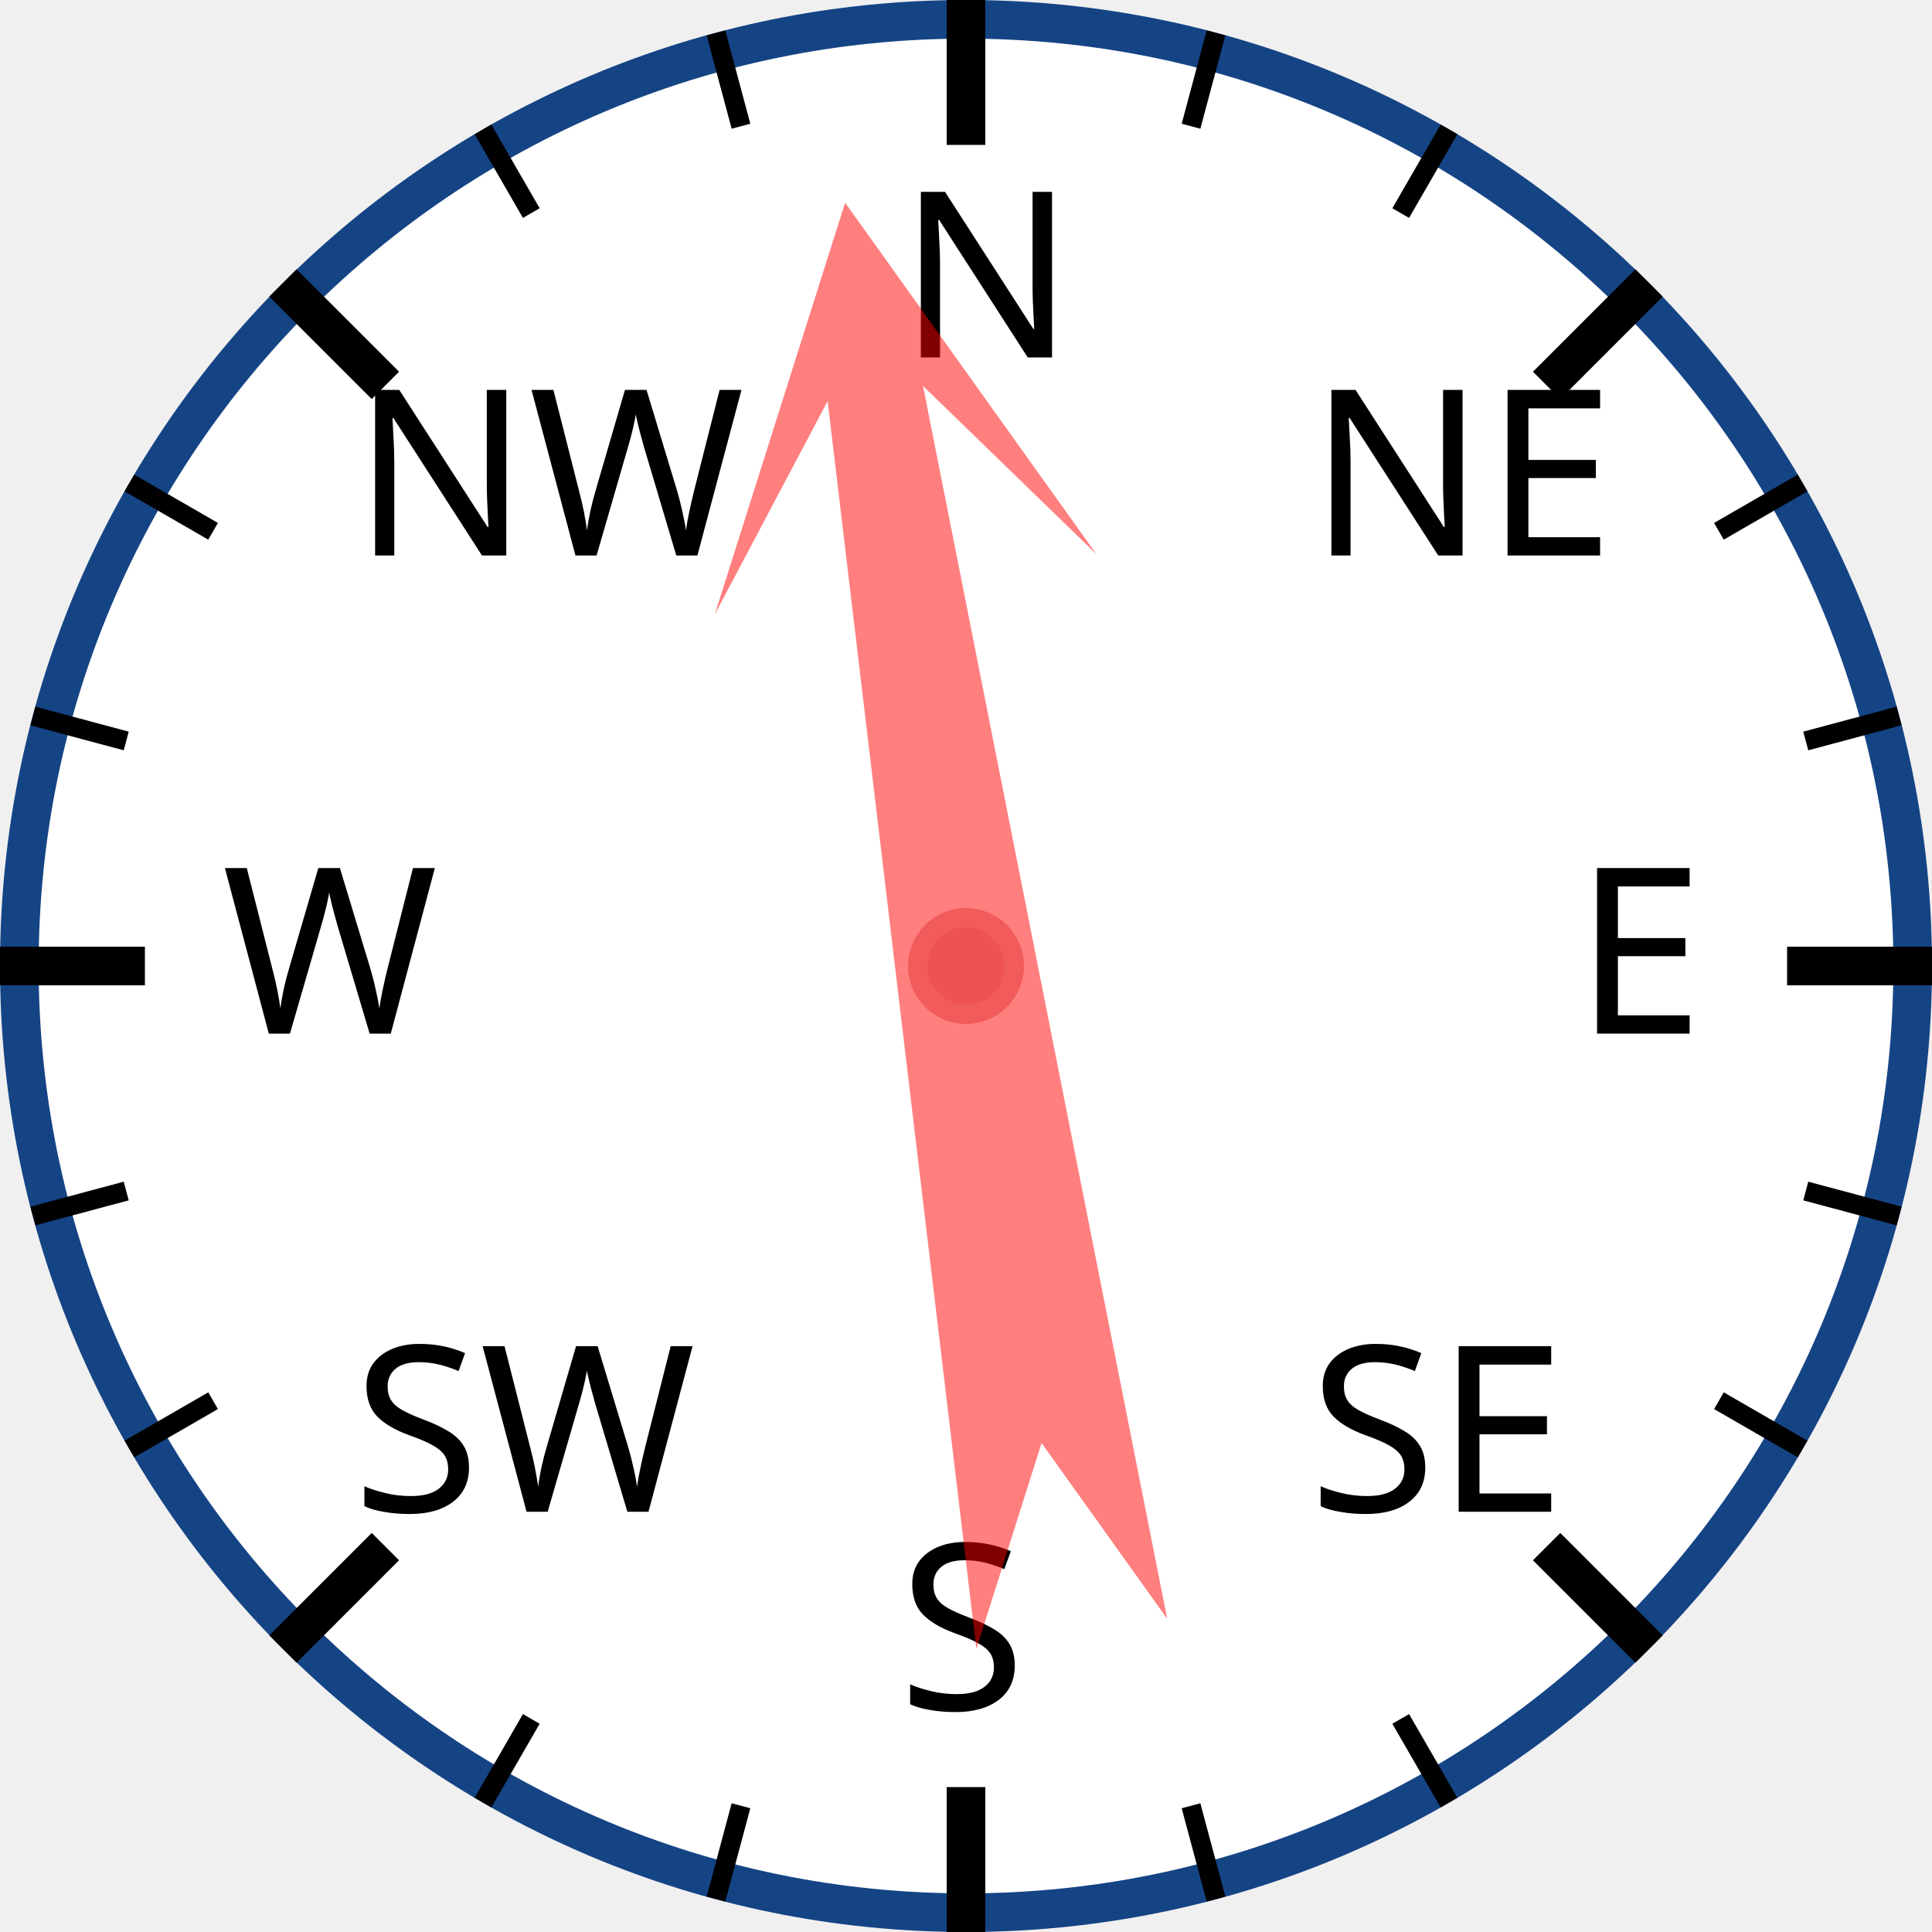
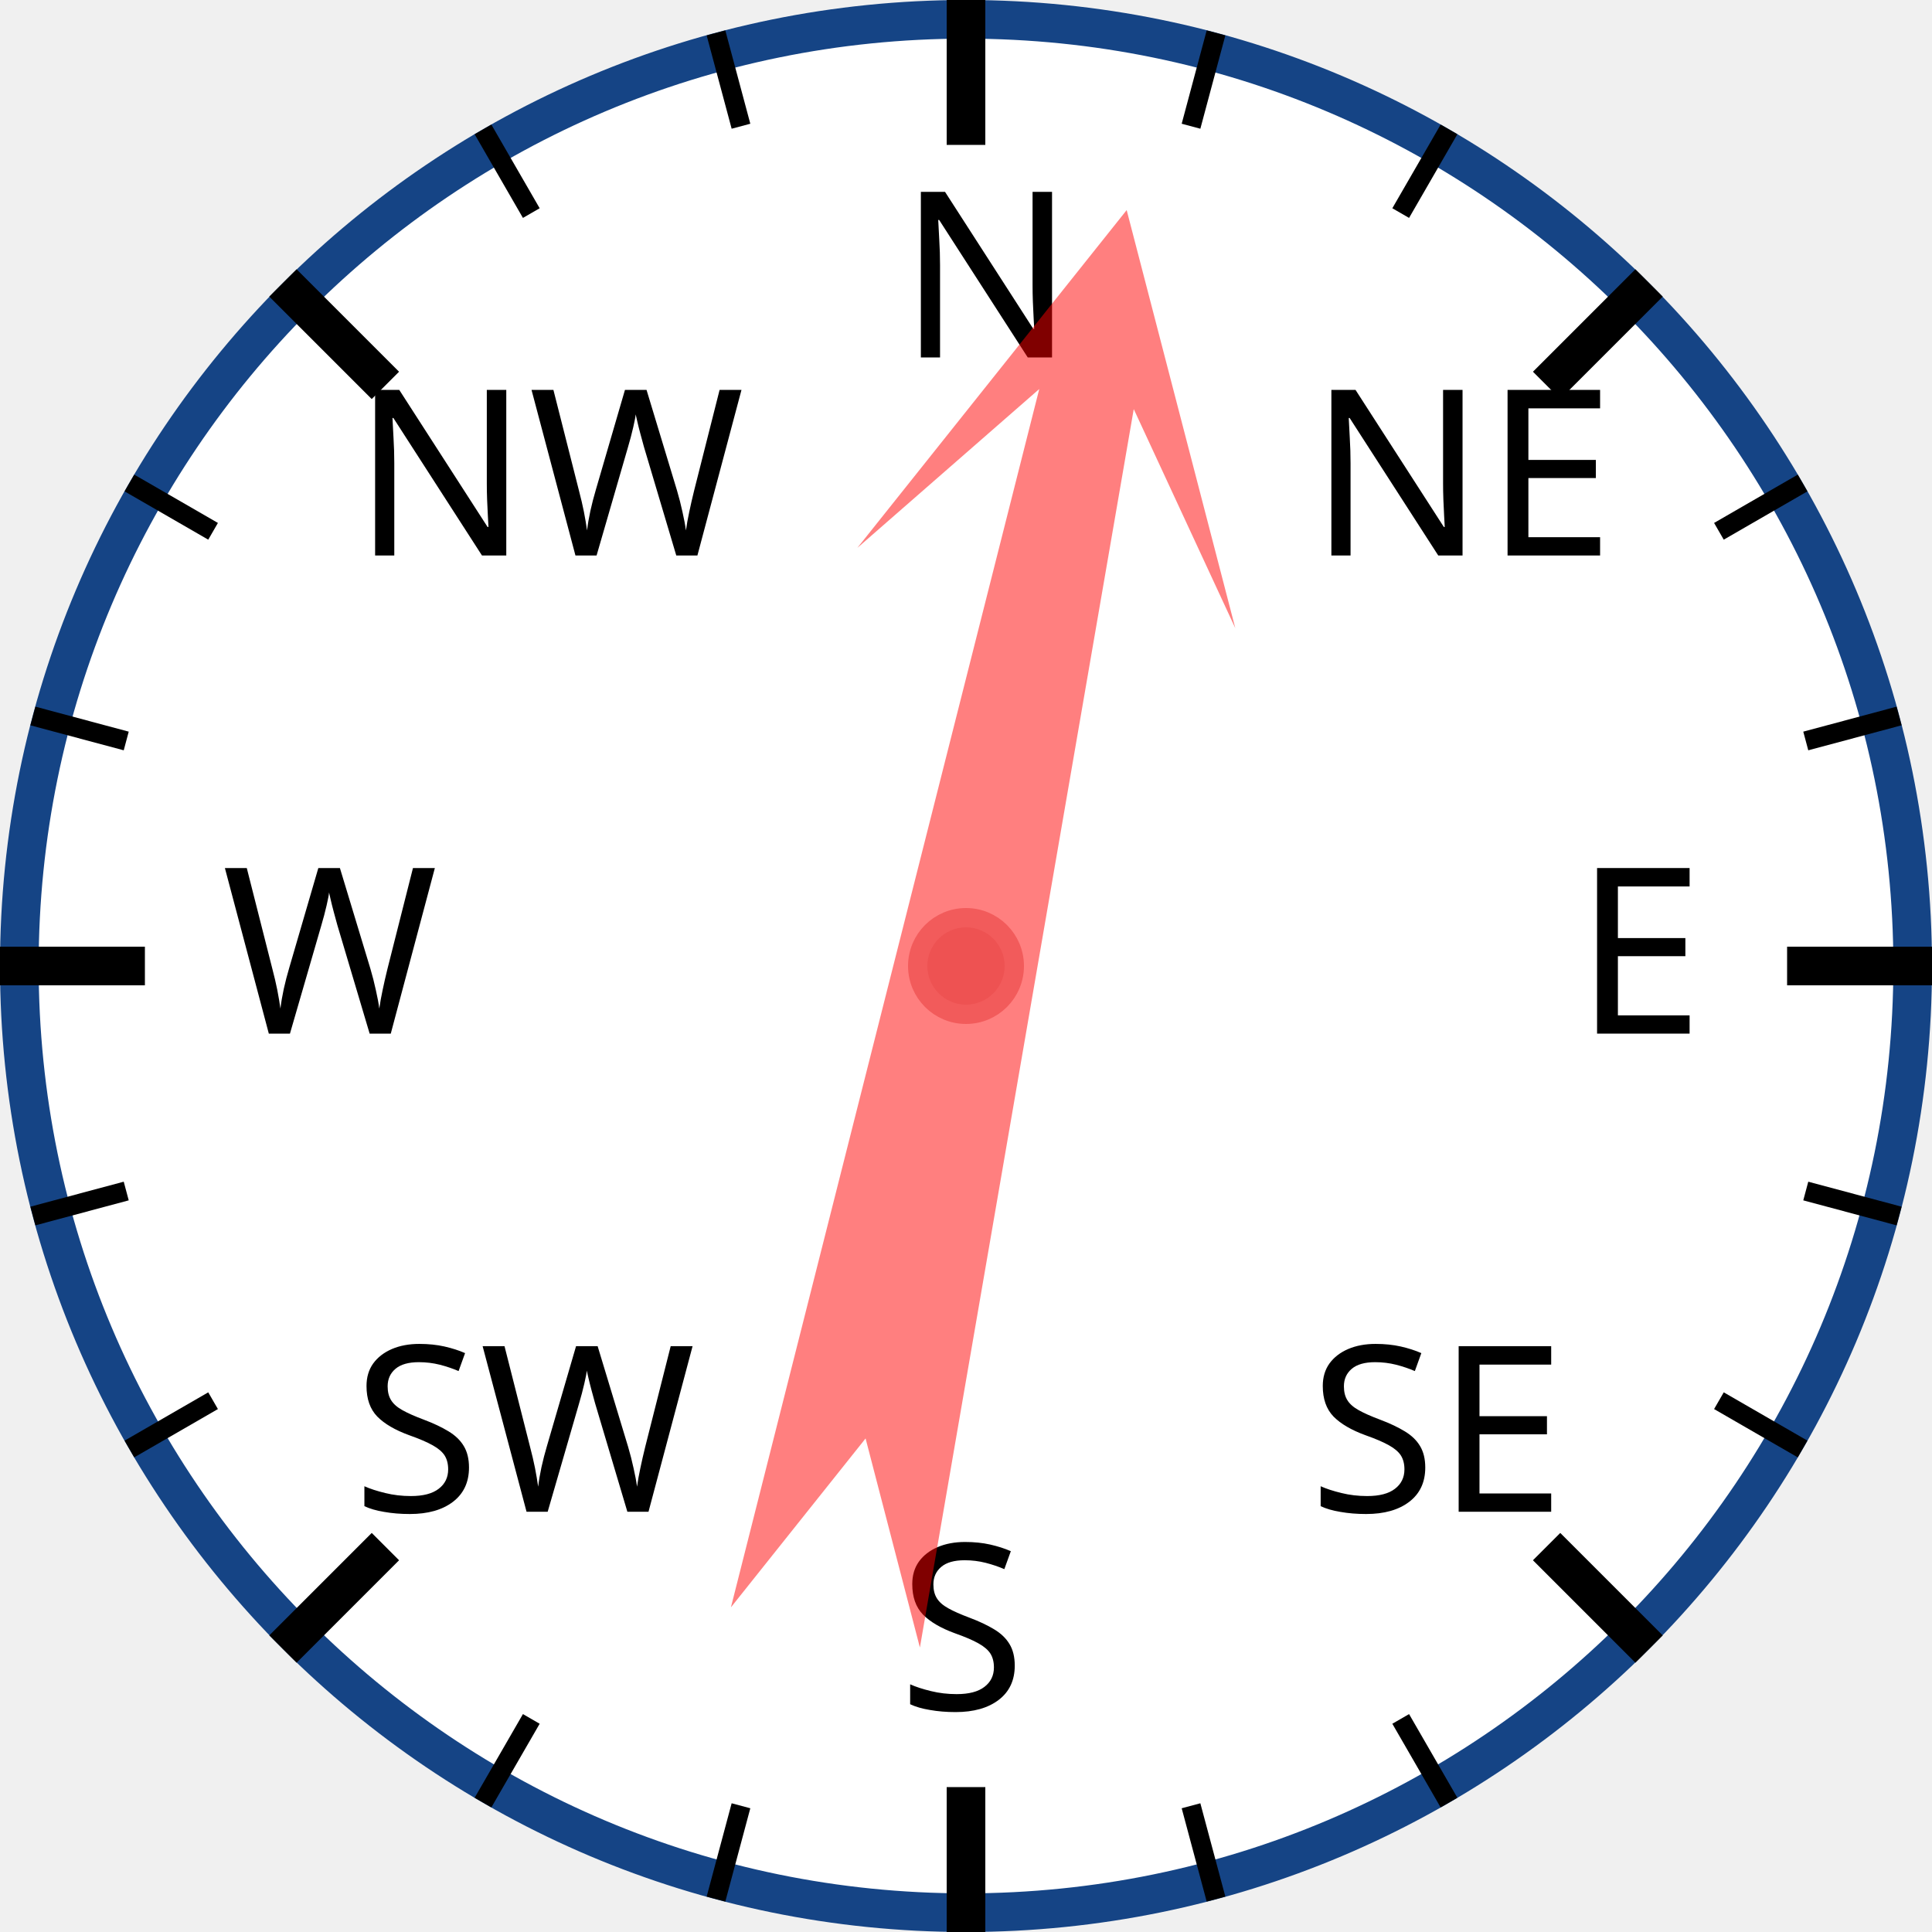
<svg xmlns="http://www.w3.org/2000/svg" width="120px" height="120px" viewBox="0 0 200 200">
  <circle cx="100" cy="100" r="98" style="fill: white; stroke: #154485; stroke-width: 4;" />
  <text x="93.0" y="37.0" style="font-family: sans-serif; font-size: 18pt;">N</text>
  <line x1="100.0" y1="0.0" x2="100.0" y2="15.0" style="stroke: black; stroke-width: 4;" />
  <line x1="74.118" y1="3.407" x2="76.706" y2="13.067" style="stroke: black; stroke-width: 2;" />
  <line x1="50" y1="13.397" x2="55" y2="22.058" style="stroke: black; stroke-width: 2;" />
  <text x="36.503" y="57.503" style="font-family: sans-serif; font-size: 18pt;">NW</text>
  <line x1="29.289" y1="29.289" x2="39.896" y2="39.896" style="stroke: black; stroke-width: 4;" />
  <line x1="13.397" y1="50" x2="22.058" y2="55" style="stroke: black; stroke-width: 2;" />
  <line x1="3.407" y1="74.118" x2="13.067" y2="76.706" style="stroke: black; stroke-width: 2;" />
  <text x="23.0" y="107.0" style="font-family: sans-serif; font-size: 18pt;">W</text>
  <line x1="0.0" y1="100.0" x2="15.0" y2="100.0" style="stroke: black; stroke-width: 4;" />
  <line x1="3.407" y1="125.882" x2="13.067" y2="123.294" style="stroke: black; stroke-width: 2;" />
  <line x1="13.397" y1="150" x2="22.058" y2="145" style="stroke: black; stroke-width: 2;" />
  <text x="36.503" y="156.497" style="font-family: sans-serif; font-size: 18pt;">SW</text>
  <line x1="29.289" y1="170.711" x2="39.896" y2="160.104" style="stroke: black; stroke-width: 4;" />
  <line x1="50" y1="186.603" x2="55" y2="177.942" style="stroke: black; stroke-width: 2;" />
  <line x1="74.118" y1="196.593" x2="76.706" y2="186.933" style="stroke: black; stroke-width: 2;" />
  <text x="93" y="177.0" style="font-family: sans-serif; font-size: 18pt;">S</text>
  <line x1="100" y1="200.0" x2="100" y2="185.0" style="stroke: black; stroke-width: 4;" />
  <line x1="125.882" y1="196.593" x2="123.294" y2="186.933" style="stroke: black; stroke-width: 2;" />
  <line x1="150.0" y1="186.603" x2="145.0" y2="177.942" style="stroke: black; stroke-width: 2;" />
  <text x="135.497" y="156.497" style="font-family: sans-serif; font-size: 18pt;">SE</text>
  <line x1="170.711" y1="170.711" x2="160.104" y2="160.104" style="stroke: black; stroke-width: 4;" />
  <line x1="186.603" y1="150" x2="177.942" y2="145" style="stroke: black; stroke-width: 2;" />
  <line x1="196.593" y1="125.882" x2="186.933" y2="123.294" style="stroke: black; stroke-width: 2;" />
  <text x="163.0" y="107" style="font-family: sans-serif; font-size: 18pt;">E</text>
  <line x1="200.0" y1="100" x2="185.0" y2="100" style="stroke: black; stroke-width: 4;" />
  <line x1="196.593" y1="74.118" x2="186.933" y2="76.706" style="stroke: black; stroke-width: 2;" />
  <line x1="186.603" y1="50" x2="177.942" y2="55" style="stroke: black; stroke-width: 2;" />
  <text x="135.497" y="57.503" style="font-family: sans-serif; font-size: 18pt;">NE</text>
  <line x1="170.711" y1="29.289" x2="160.104" y2="39.896" style="stroke: black; stroke-width: 4;" />
  <line x1="150" y1="13.397" x2="145" y2="22.058" style="stroke: black; stroke-width: 2;" />
  <line x1="125.882" y1="3.407" x2="123.294" y2="13.067" style="stroke: black; stroke-width: 2;" />
-   <polygon points="100 20 120 60 105 40 110 170 100 150 90 170 95 40 80 60" style="fill: red; fill-opacity: 0.5;" transform="rotate(351,100,100)" />
+   <polygon points="100 20 120 60 105 40 110 170 100 150 90 170 95 40 80 60" style="fill: red; fill-opacity: 0.5;" transform="rotate(12,100,100)" />
  <circle cx="100" cy="100" r="5" style="fill: #EE5252; stroke: #F25B5B; stroke-width: 2;" />
</svg>
